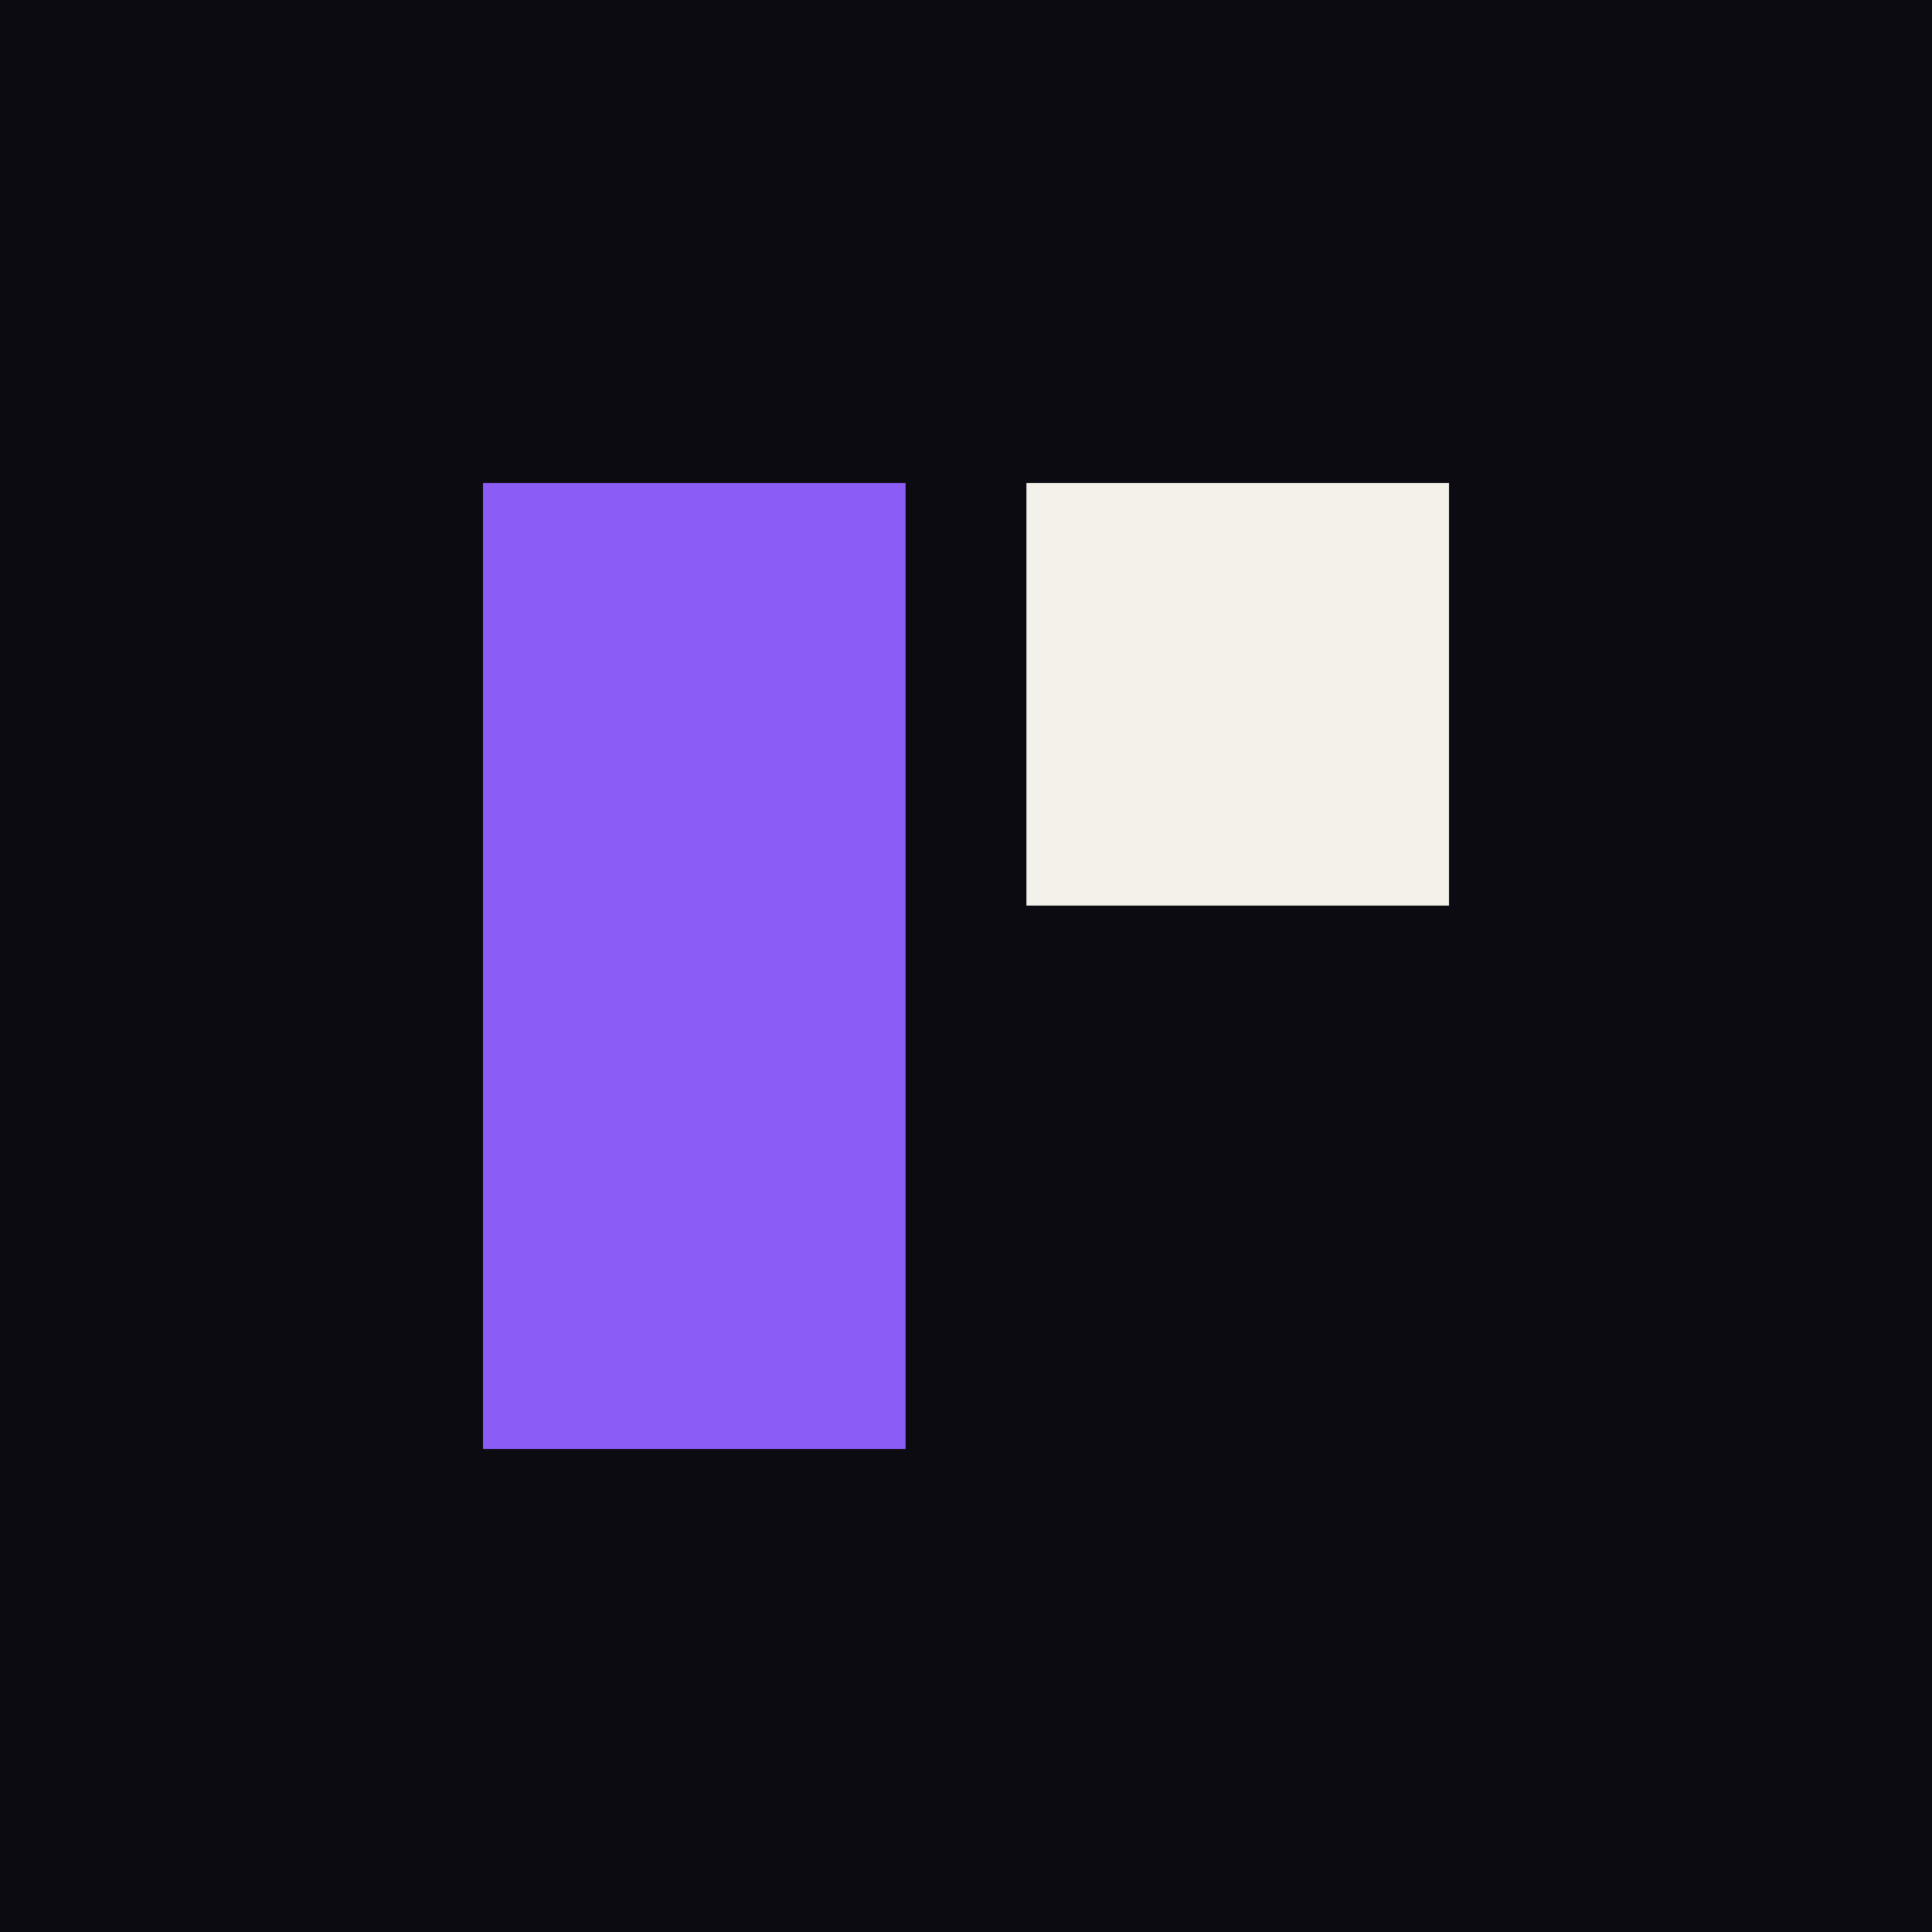
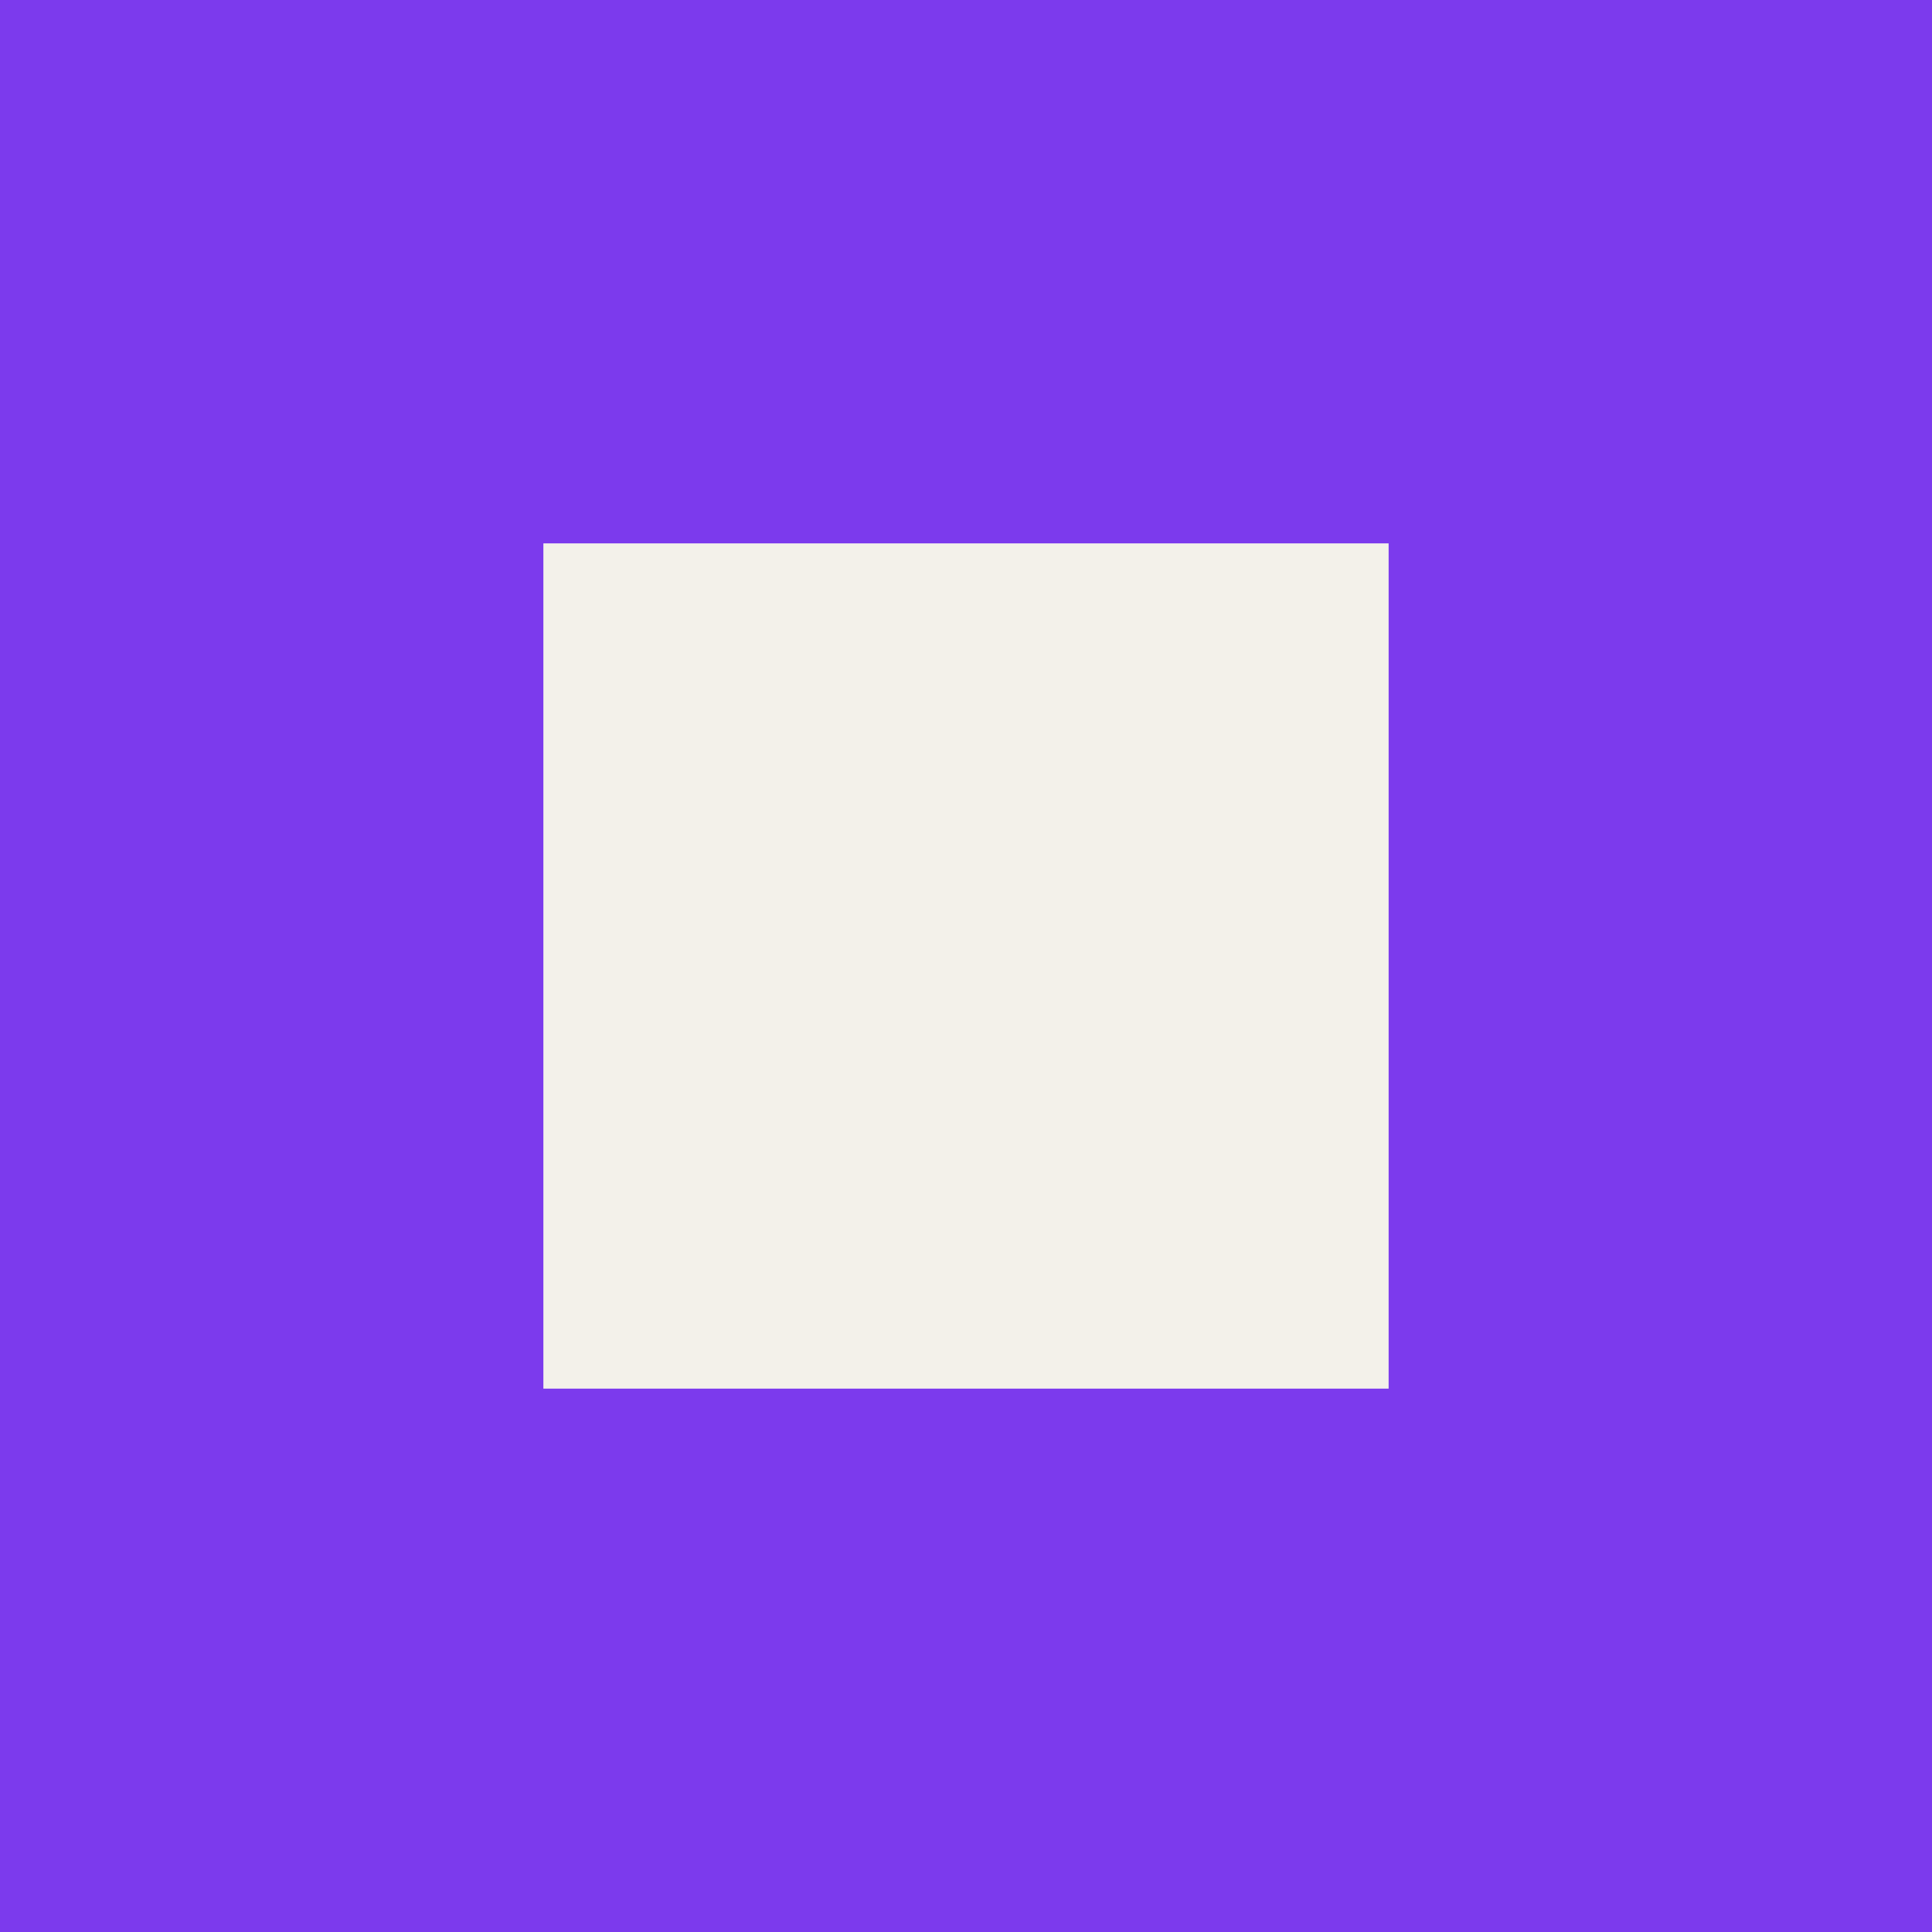
- <svg xmlns="http://www.w3.org/2000/svg" viewBox="0 0 32 32" fill="none">
-   <rect width="32" height="32" fill="#0D0B12" />
-   <rect x="8" y="8" width="7" height="16" fill="#8B5CF6" />
-   <rect x="17" y="8" width="7" height="7" fill="#F3F1EA" />
+ <svg xmlns="http://www.w3.org/2000/svg" viewBox="0 0 64 64" fill="none">
+   <rect width="64" height="64" fill="#7C3AED" />
+   <rect x="18" y="18" width="28" height="28" fill="#F3F1EA" />
</svg>
